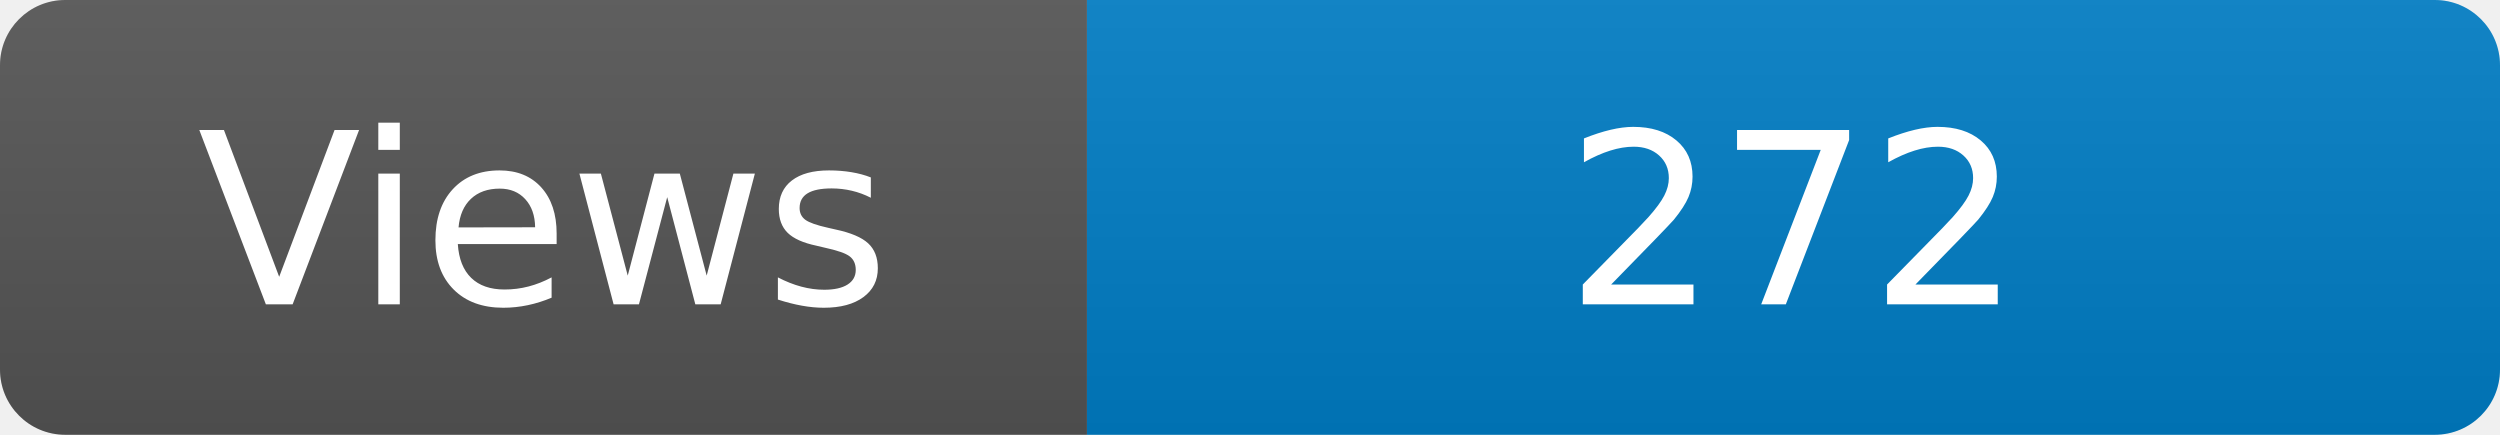
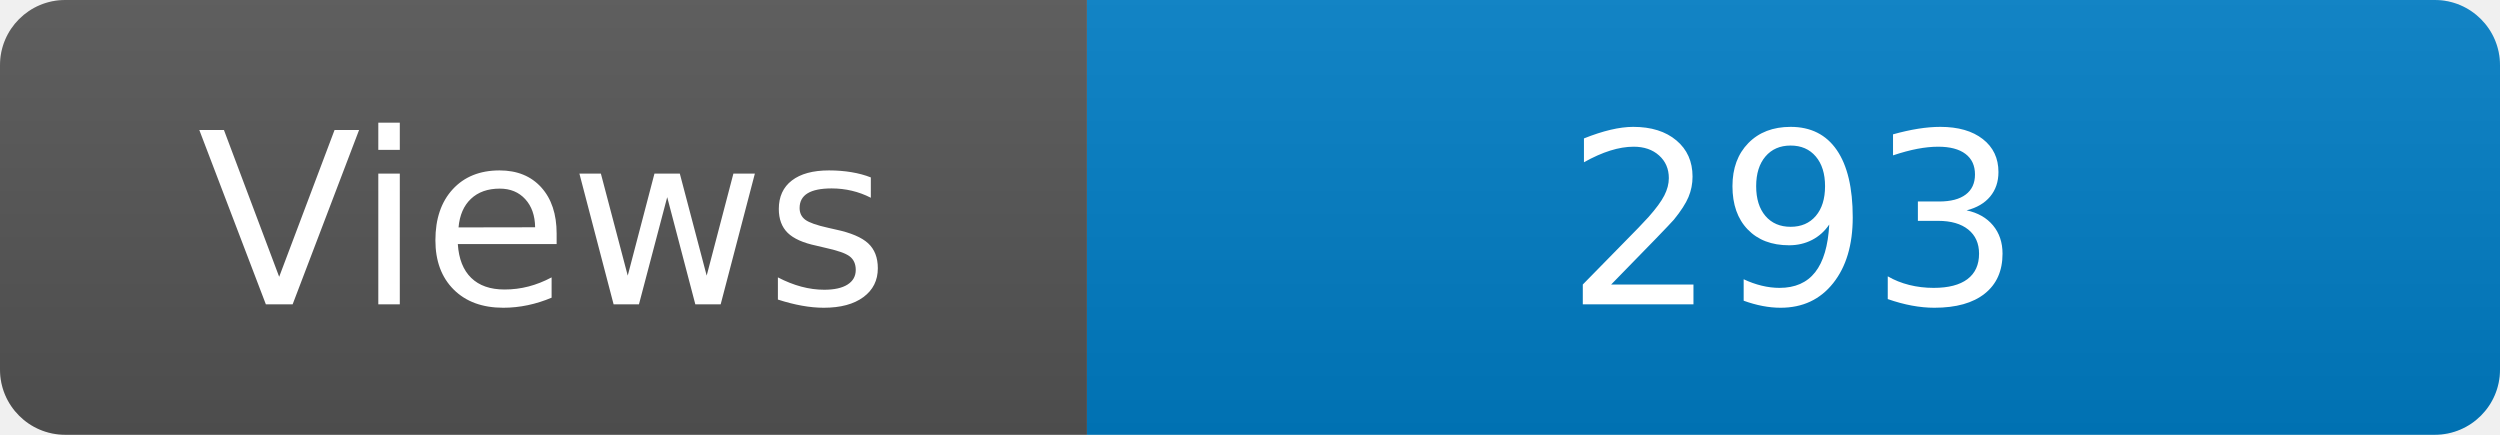
<svg xmlns="http://www.w3.org/2000/svg" width="115" height="20" role="img" aria-label="Maintained?: yes">
  <linearGradient id="s" x2="0" y2="100%">
    <stop offset="0" stop-color="#bbb" stop-opacity=".1" />
    <stop offset="1" stop-opacity=".1" />
  </linearGradient>
  <clipPath id="r">
    <rect width="115" height="20" rx="3" fill="#fff" />
  </clipPath>
  <g clip-path="url(#r)">
    <rect width="50" height="20" fill="#555" />
    <rect x="50" width="160" height="20" fill="#007ec6" />
    <rect width="115" height="20" fill="url(#s)" />
  </g>
  <g fill="#fff" text-anchor="middle" font-family="Verdana,Geneva,DejaVu Sans,sans-serif" font-size="110">
    <text x="250" y="140" transform="scale(.1)" fill="#fff">Views</text>
-     <text x="825" y="140" transform="scale(.1)" fill="#fff">272</text>
+     <text x="825" y="140" transform="scale(.1)" fill="#fff">293</text>
  </g>
</svg>
